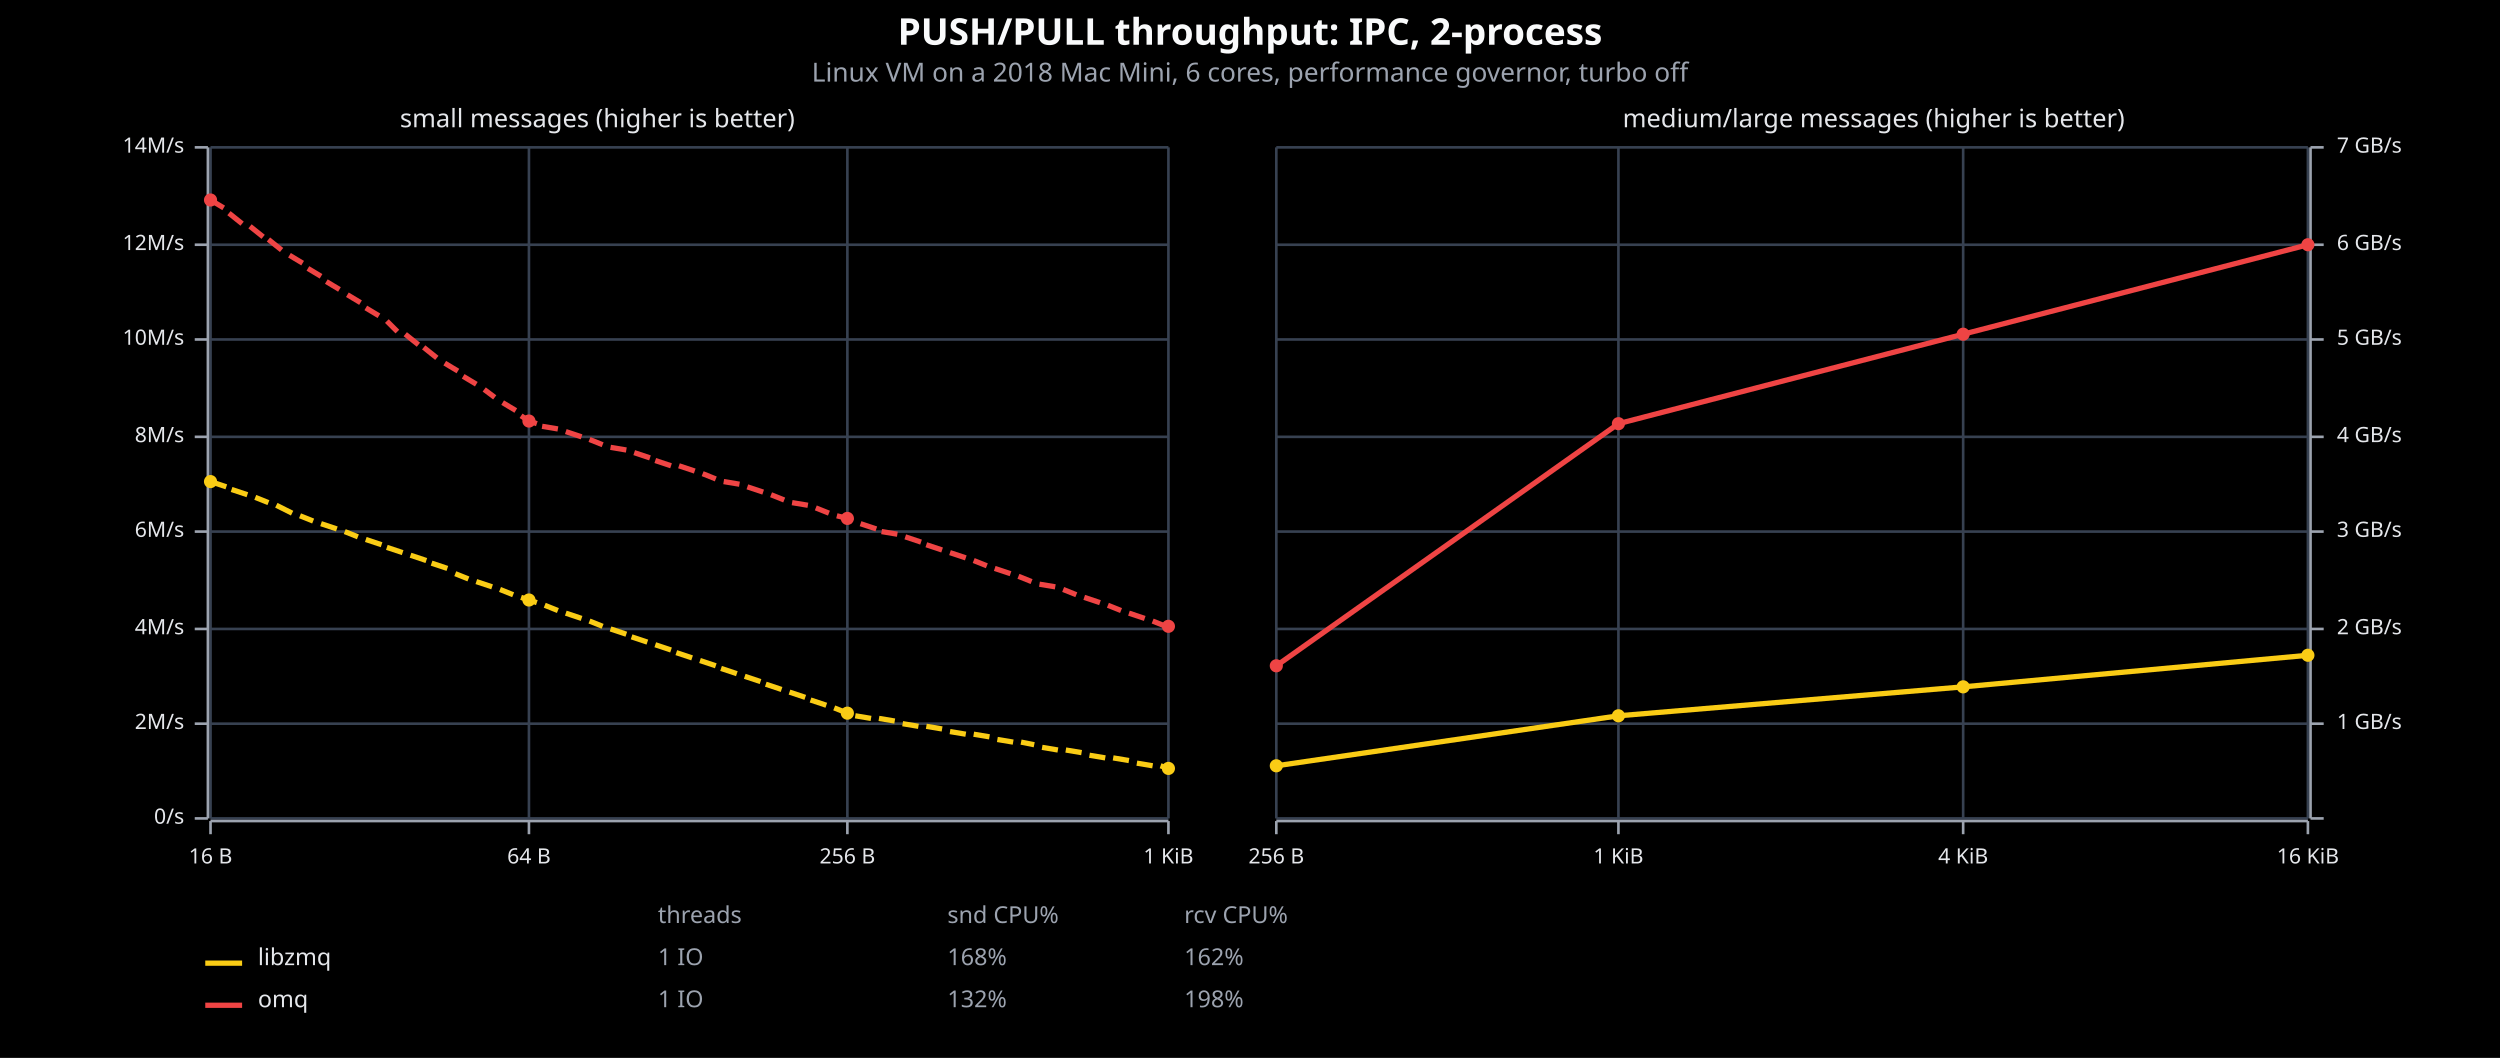
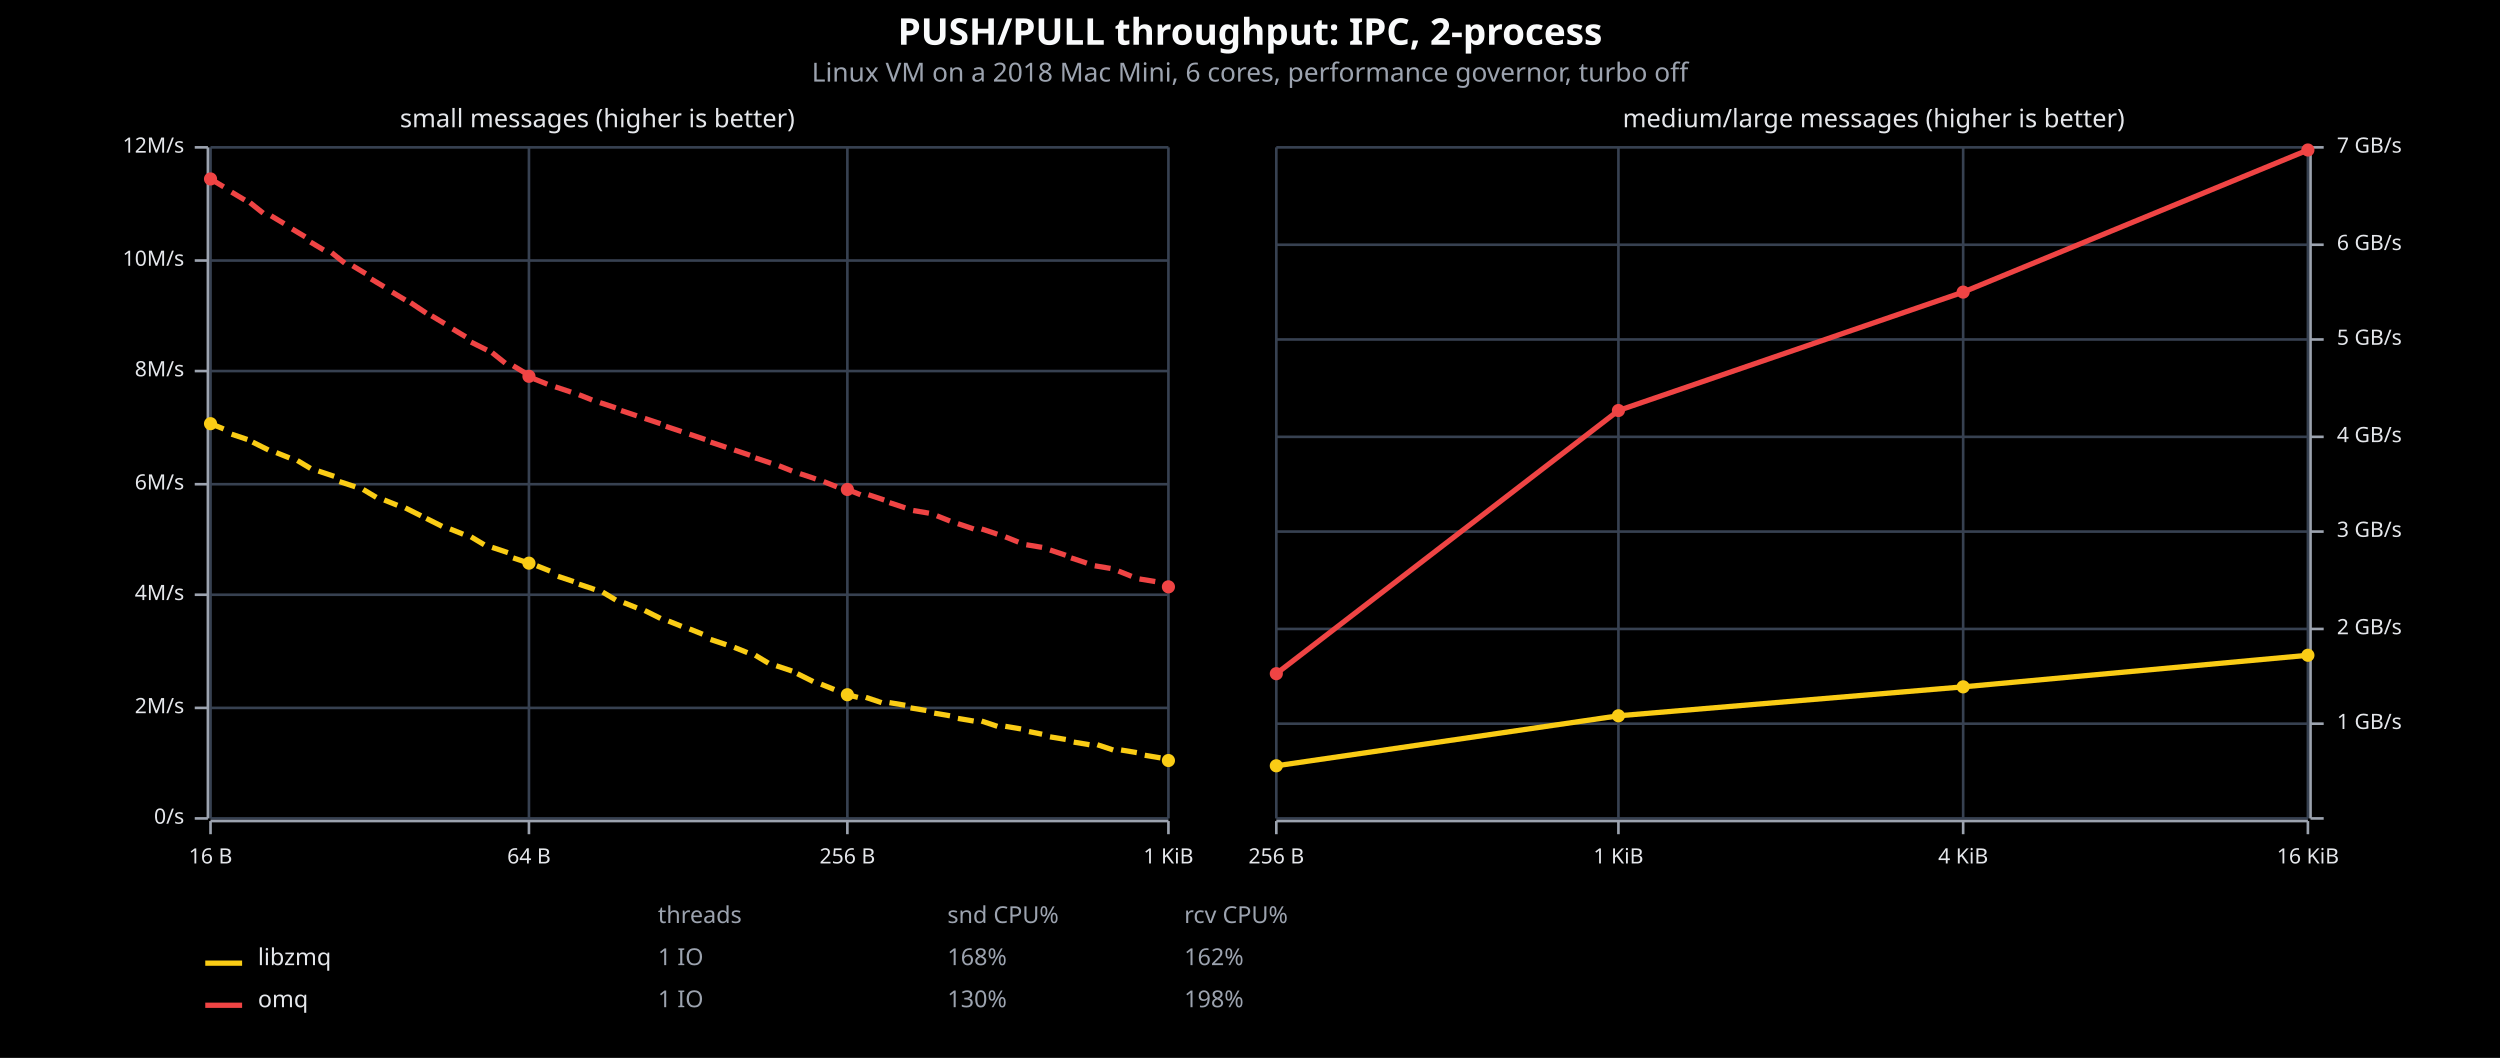
<svg xmlns="http://www.w3.org/2000/svg" viewBox="0 0 950 402" font-family="system-ui, -apple-system, sans-serif">
  <rect x="0" y="0" width="950" height="402" opacity="1" fill="#000000" stroke="none" />
  <text x="475" y="17" text-anchor="middle" font-family="sans-serif" font-size="14" font-weight="bold" fill="#F9FAFB">PUSH/PULL throughput: IPC, 2-process</text>
  <text x="475" y="31" text-anchor="middle" font-family="sans-serif" font-size="10" fill="#9CA3AF">Linux VM on a 2018 Mac Mini, 6 cores, performance governor, turbo off</text>
  <text x="227" y="41" dy="0.76em" text-anchor="middle" font-family="sans-serif" font-size="9.677" opacity="1" fill="#E5E7EB">
small messages (higher is better)
</text>
  <line opacity="1" stroke="#374151" stroke-width="1" x1="80" y1="311" x2="80" y2="56" />
  <line opacity="1" stroke="#374151" stroke-width="1" x1="201" y1="311" x2="201" y2="56" />
  <line opacity="1" stroke="#374151" stroke-width="1" x1="322" y1="311" x2="322" y2="56" />
  <line opacity="1" stroke="#374151" stroke-width="1" x1="444" y1="311" x2="444" y2="56" />
  <line opacity="1" stroke="#374151" stroke-width="1" x1="80" y1="311" x2="444" y2="311" />
-   <line opacity="1" stroke="#374151" stroke-width="1" x1="80" y1="275" x2="444" y2="275" />
-   <line opacity="1" stroke="#374151" stroke-width="1" x1="80" y1="239" x2="444" y2="239" />
-   <line opacity="1" stroke="#374151" stroke-width="1" x1="80" y1="202" x2="444" y2="202" />
-   <line opacity="1" stroke="#374151" stroke-width="1" x1="80" y1="166" x2="444" y2="166" />
-   <line opacity="1" stroke="#374151" stroke-width="1" x1="80" y1="129" x2="444" y2="129" />
-   <line opacity="1" stroke="#374151" stroke-width="1" x1="80" y1="93" x2="444" y2="93" />
+   <line opacity="1" stroke="#374151" stroke-width="1" x1="80" y1="269" x2="444" y2="269" />
+   <line opacity="1" stroke="#374151" stroke-width="1" x1="80" y1="226" x2="444" y2="226" />
+   <line opacity="1" stroke="#374151" stroke-width="1" x1="80" y1="184" x2="444" y2="184" />
+   <line opacity="1" stroke="#374151" stroke-width="1" x1="80" y1="141" x2="444" y2="141" />
+   <line opacity="1" stroke="#374151" stroke-width="1" x1="80" y1="99" x2="444" y2="99" />
  <line opacity="1" stroke="#374151" stroke-width="1" x1="80" y1="56" x2="444" y2="56" />
  <polyline fill="none" opacity="1" stroke="#9CA3AF" stroke-width="1" points="79,56 79,311 " />
  <text x="70" y="311" dy="0.5ex" text-anchor="end" font-family="sans-serif" font-size="8.065" opacity="1" fill="#E5E7EB">
0/s
</text>
  <polyline fill="none" opacity="1" stroke="#9CA3AF" stroke-width="1" points="74,311 79,311 " />
-   <text x="70" y="275" dy="0.5ex" text-anchor="end" font-family="sans-serif" font-size="8.065" opacity="1" fill="#E5E7EB">
+   <text x="70" y="269" dy="0.5ex" text-anchor="end" font-family="sans-serif" font-size="8.065" opacity="1" fill="#E5E7EB">
2M/s
</text>
-   <polyline fill="none" opacity="1" stroke="#9CA3AF" stroke-width="1" points="74,275 79,275 " />
-   <text x="70" y="239" dy="0.5ex" text-anchor="end" font-family="sans-serif" font-size="8.065" opacity="1" fill="#E5E7EB">
+   <polyline fill="none" opacity="1" stroke="#9CA3AF" stroke-width="1" points="74,269 79,269 " />
+   <text x="70" y="226" dy="0.5ex" text-anchor="end" font-family="sans-serif" font-size="8.065" opacity="1" fill="#E5E7EB">
4M/s
</text>
-   <polyline fill="none" opacity="1" stroke="#9CA3AF" stroke-width="1" points="74,239 79,239 " />
-   <text x="70" y="202" dy="0.5ex" text-anchor="end" font-family="sans-serif" font-size="8.065" opacity="1" fill="#E5E7EB">
+   <polyline fill="none" opacity="1" stroke="#9CA3AF" stroke-width="1" points="74,226 79,226 " />
+   <text x="70" y="184" dy="0.5ex" text-anchor="end" font-family="sans-serif" font-size="8.065" opacity="1" fill="#E5E7EB">
6M/s
</text>
-   <polyline fill="none" opacity="1" stroke="#9CA3AF" stroke-width="1" points="74,202 79,202 " />
-   <text x="70" y="166" dy="0.5ex" text-anchor="end" font-family="sans-serif" font-size="8.065" opacity="1" fill="#E5E7EB">
+   <polyline fill="none" opacity="1" stroke="#9CA3AF" stroke-width="1" points="74,184 79,184 " />
+   <text x="70" y="141" dy="0.5ex" text-anchor="end" font-family="sans-serif" font-size="8.065" opacity="1" fill="#E5E7EB">
8M/s
</text>
-   <polyline fill="none" opacity="1" stroke="#9CA3AF" stroke-width="1" points="74,166 79,166 " />
-   <text x="70" y="129" dy="0.5ex" text-anchor="end" font-family="sans-serif" font-size="8.065" opacity="1" fill="#E5E7EB">
+   <polyline fill="none" opacity="1" stroke="#9CA3AF" stroke-width="1" points="74,141 79,141 " />
+   <text x="70" y="99" dy="0.5ex" text-anchor="end" font-family="sans-serif" font-size="8.065" opacity="1" fill="#E5E7EB">
10M/s
</text>
-   <polyline fill="none" opacity="1" stroke="#9CA3AF" stroke-width="1" points="74,129 79,129 " />
-   <text x="70" y="93" dy="0.5ex" text-anchor="end" font-family="sans-serif" font-size="8.065" opacity="1" fill="#E5E7EB">
+   <polyline fill="none" opacity="1" stroke="#9CA3AF" stroke-width="1" points="74,99 79,99 " />
+   <text x="70" y="56" dy="0.5ex" text-anchor="end" font-family="sans-serif" font-size="8.065" opacity="1" fill="#E5E7EB">
12M/s
- </text>
-   <polyline fill="none" opacity="1" stroke="#9CA3AF" stroke-width="1" points="74,93 79,93 " />
-   <text x="70" y="56" dy="0.5ex" text-anchor="end" font-family="sans-serif" font-size="8.065" opacity="1" fill="#E5E7EB">
- 14M/s
</text>
  <polyline fill="none" opacity="1" stroke="#9CA3AF" stroke-width="1" points="74,56 79,56 " />
  <polyline fill="none" opacity="1" stroke="#9CA3AF" stroke-width="1" points="80,312 444,312 " />
  <text x="80" y="322" dy="0.76em" text-anchor="middle" font-family="sans-serif" font-size="8.065" opacity="1" fill="#E5E7EB">
16 B
</text>
  <polyline fill="none" opacity="1" stroke="#9CA3AF" stroke-width="1" points="80,312 80,317 " />
  <text x="201" y="322" dy="0.76em" text-anchor="middle" font-family="sans-serif" font-size="8.065" opacity="1" fill="#E5E7EB">
64 B
</text>
  <polyline fill="none" opacity="1" stroke="#9CA3AF" stroke-width="1" points="201,312 201,317 " />
  <text x="322" y="322" dy="0.76em" text-anchor="middle" font-family="sans-serif" font-size="8.065" opacity="1" fill="#E5E7EB">
256 B
</text>
  <polyline fill="none" opacity="1" stroke="#9CA3AF" stroke-width="1" points="322,312 322,317 " />
  <text x="444" y="322" dy="0.76em" text-anchor="middle" font-family="sans-serif" font-size="8.065" opacity="1" fill="#E5E7EB">
1 KiB
</text>
  <polyline fill="none" opacity="1" stroke="#9CA3AF" stroke-width="1" points="444,312 444,317 " />
-   <polyline fill="none" opacity="1" stroke="#EF4444" stroke-width="2" points="80,76 85,79 " />
-   <polyline fill="none" opacity="1" stroke="#EF4444" stroke-width="2" points="87,81 92,85 " />
-   <polyline fill="none" opacity="1" stroke="#EF4444" stroke-width="2" points="95,86 100,90 " />
-   <polyline fill="none" opacity="1" stroke="#EF4444" stroke-width="2" points="102,91 107,95 " />
-   <polyline fill="none" opacity="1" stroke="#EF4444" stroke-width="2" points="110,97 115,100 " />
-   <polyline fill="none" opacity="1" stroke="#EF4444" stroke-width="2" points="117,102 122,105 " />
-   <polyline fill="none" opacity="1" stroke="#EF4444" stroke-width="2" points="124,107 129,110 " />
-   <polyline fill="none" opacity="1" stroke="#EF4444" stroke-width="2" points="132,112 137,115 " />
-   <polyline fill="none" opacity="1" stroke="#EF4444" stroke-width="2" points="139,117 144,120 " />
-   <polyline fill="none" opacity="1" stroke="#EF4444" stroke-width="2" points="147,122 151,126 " />
-   <polyline fill="none" opacity="1" stroke="#EF4444" stroke-width="2" points="154,127 159,131 " />
-   <polyline fill="none" opacity="1" stroke="#EF4444" stroke-width="2" points="161,132 166,136 " />
-   <polyline fill="none" opacity="1" stroke="#EF4444" stroke-width="2" points="169,138 174,141 " />
-   <polyline fill="none" opacity="1" stroke="#EF4444" stroke-width="2" points="176,143 181,146 " />
-   <polyline fill="none" opacity="1" stroke="#EF4444" stroke-width="2" points="184,148 188,151 " />
-   <polyline fill="none" opacity="1" stroke="#EF4444" stroke-width="2" points="191,153 196,156 " />
-   <polyline fill="none" opacity="1" stroke="#EF4444" stroke-width="2" points="198,158 201,160 204,161 " />
-   <polyline fill="none" opacity="1" stroke="#EF4444" stroke-width="2" points="206,162 212,163 " />
-   <polyline fill="none" opacity="1" stroke="#EF4444" stroke-width="2" points="215,164 221,166 " />
-   <polyline fill="none" opacity="1" stroke="#EF4444" stroke-width="2" points="224,167 229,169 " />
-   <polyline fill="none" opacity="1" stroke="#EF4444" stroke-width="2" points="232,170 238,171 " />
-   <polyline fill="none" opacity="1" stroke="#EF4444" stroke-width="2" points="241,172 247,174 " />
-   <polyline fill="none" opacity="1" stroke="#EF4444" stroke-width="2" points="249,175 255,177 " />
-   <polyline fill="none" opacity="1" stroke="#EF4444" stroke-width="2" points="258,177 264,179 " />
-   <polyline fill="none" opacity="1" stroke="#EF4444" stroke-width="2" points="267,180 272,182 " />
-   <polyline fill="none" opacity="1" stroke="#EF4444" stroke-width="2" points="275,183 281,184 " />
-   <polyline fill="none" opacity="1" stroke="#EF4444" stroke-width="2" points="284,185 290,187 " />
-   <polyline fill="none" opacity="1" stroke="#EF4444" stroke-width="2" points="293,188 298,190 " />
-   <polyline fill="none" opacity="1" stroke="#EF4444" stroke-width="2" points="301,191 307,192 " />
-   <polyline fill="none" opacity="1" stroke="#EF4444" stroke-width="2" points="310,193 315,195 " />
-   <polyline fill="none" opacity="1" stroke="#EF4444" stroke-width="2" points="318,196 322,197 324,198 " />
-   <polyline fill="none" opacity="1" stroke="#EF4444" stroke-width="2" points="327,199 333,201 " />
-   <polyline fill="none" opacity="1" stroke="#EF4444" stroke-width="2" points="335,202 341,203 " />
-   <polyline fill="none" opacity="1" stroke="#EF4444" stroke-width="2" points="344,204 350,206 " />
-   <polyline fill="none" opacity="1" stroke="#EF4444" stroke-width="2" points="352,207 358,209 " />
-   <polyline fill="none" opacity="1" stroke="#EF4444" stroke-width="2" points="361,210 367,212 " />
-   <polyline fill="none" opacity="1" stroke="#EF4444" stroke-width="2" points="370,213 375,215 " />
-   <polyline fill="none" opacity="1" stroke="#EF4444" stroke-width="2" points="378,216 384,218 " />
-   <polyline fill="none" opacity="1" stroke="#EF4444" stroke-width="2" points="387,219 392,221 " />
-   <polyline fill="none" opacity="1" stroke="#EF4444" stroke-width="2" points="395,222 401,223 " />
-   <polyline fill="none" opacity="1" stroke="#EF4444" stroke-width="2" points="404,224 409,226 " />
-   <polyline fill="none" opacity="1" stroke="#EF4444" stroke-width="2" points="412,227 418,229 " />
-   <polyline fill="none" opacity="1" stroke="#EF4444" stroke-width="2" points="421,230 426,232 " />
-   <polyline fill="none" opacity="1" stroke="#EF4444" stroke-width="2" points="429,233 435,235 " />
-   <polyline fill="none" opacity="1" stroke="#EF4444" stroke-width="2" points="438,236 443,238 " />
-   <circle cx="80" cy="76" r="2.5" opacity="1" fill="#EF4444" stroke="none" stroke-width="1" />
-   <circle cx="201" cy="160" r="2.5" opacity="1" fill="#EF4444" stroke="none" stroke-width="1" />
-   <circle cx="322" cy="197" r="2.5" opacity="1" fill="#EF4444" stroke="none" stroke-width="1" />
-   <circle cx="444" cy="238" r="2.5" opacity="1" fill="#EF4444" stroke="none" stroke-width="1" />
-   <polyline fill="none" opacity="1" stroke="#FACC15" stroke-width="2" points="80,183 86,185 " />
-   <polyline fill="none" opacity="1" stroke="#FACC15" stroke-width="2" points="88,186 94,188 " />
-   <polyline fill="none" opacity="1" stroke="#FACC15" stroke-width="2" points="97,189 102,191 " />
-   <polyline fill="none" opacity="1" stroke="#FACC15" stroke-width="2" points="105,192 111,195 " />
-   <polyline fill="none" opacity="1" stroke="#FACC15" stroke-width="2" points="114,196 119,198 " />
-   <polyline fill="none" opacity="1" stroke="#FACC15" stroke-width="2" points="122,199 128,201 " />
-   <polyline fill="none" opacity="1" stroke="#FACC15" stroke-width="2" points="131,202 136,204 " />
-   <polyline fill="none" opacity="1" stroke="#FACC15" stroke-width="2" points="139,205 145,207 " />
-   <polyline fill="none" opacity="1" stroke="#FACC15" stroke-width="2" points="147,208 153,210 " />
-   <polyline fill="none" opacity="1" stroke="#FACC15" stroke-width="2" points="156,211 162,213 " />
-   <polyline fill="none" opacity="1" stroke="#FACC15" stroke-width="2" points="164,214 170,216 " />
-   <polyline fill="none" opacity="1" stroke="#FACC15" stroke-width="2" points="173,218 178,220 " />
-   <polyline fill="none" opacity="1" stroke="#FACC15" stroke-width="2" points="181,221 187,223 " />
-   <polyline fill="none" opacity="1" stroke="#FACC15" stroke-width="2" points="190,224 195,226 " />
-   <polyline fill="none" opacity="1" stroke="#FACC15" stroke-width="2" points="198,227 201,228 204,229 " />
-   <polyline fill="none" opacity="1" stroke="#FACC15" stroke-width="2" points="207,230 212,232 " />
-   <polyline fill="none" opacity="1" stroke="#FACC15" stroke-width="2" points="215,233 221,235 " />
-   <polyline fill="none" opacity="1" stroke="#FACC15" stroke-width="2" points="224,236 229,238 " />
-   <polyline fill="none" opacity="1" stroke="#FACC15" stroke-width="2" points="232,239 238,241 " />
-   <polyline fill="none" opacity="1" stroke="#FACC15" stroke-width="2" points="240,242 246,244 " />
-   <polyline fill="none" opacity="1" stroke="#FACC15" stroke-width="2" points="249,245 255,247 " />
-   <polyline fill="none" opacity="1" stroke="#FACC15" stroke-width="2" points="257,248 263,250 " />
-   <polyline fill="none" opacity="1" stroke="#FACC15" stroke-width="2" points="266,251 272,253 " />
-   <polyline fill="none" opacity="1" stroke="#FACC15" stroke-width="2" points="274,254 280,256 " />
-   <polyline fill="none" opacity="1" stroke="#FACC15" stroke-width="2" points="283,257 289,259 " />
-   <polyline fill="none" opacity="1" stroke="#FACC15" stroke-width="2" points="291,260 297,262 " />
-   <polyline fill="none" opacity="1" stroke="#FACC15" stroke-width="2" points="300,263 306,265 " />
-   <polyline fill="none" opacity="1" stroke="#FACC15" stroke-width="2" points="308,266 314,268 " />
-   <polyline fill="none" opacity="1" stroke="#FACC15" stroke-width="2" points="317,269 322,271 322,271 " />
-   <polyline fill="none" opacity="1" stroke="#FACC15" stroke-width="2" points="325,272 331,273 " />
-   <polyline fill="none" opacity="1" stroke="#FACC15" stroke-width="2" points="334,273 340,274 " />
-   <polyline fill="none" opacity="1" stroke="#FACC15" stroke-width="2" points="343,275 349,276 " />
-   <polyline fill="none" opacity="1" stroke="#FACC15" stroke-width="2" points="352,276 358,277 " />
-   <polyline fill="none" opacity="1" stroke="#FACC15" stroke-width="2" points="361,278 367,279 " />
-   <polyline fill="none" opacity="1" stroke="#FACC15" stroke-width="2" points="370,279 376,280 " />
-   <polyline fill="none" opacity="1" stroke="#FACC15" stroke-width="2" points="379,281 385,282 " />
-   <polyline fill="none" opacity="1" stroke="#FACC15" stroke-width="2" points="388,282 393,283 " />
-   <polyline fill="none" opacity="1" stroke="#FACC15" stroke-width="2" points="396,284 402,285 " />
-   <polyline fill="none" opacity="1" stroke="#FACC15" stroke-width="2" points="405,285 411,286 " />
-   <polyline fill="none" opacity="1" stroke="#FACC15" stroke-width="2" points="414,287 420,288 " />
-   <polyline fill="none" opacity="1" stroke="#FACC15" stroke-width="2" points="423,288 429,289 " />
-   <polyline fill="none" opacity="1" stroke="#FACC15" stroke-width="2" points="432,290 438,291 " />
-   <polyline fill="none" opacity="1" stroke="#FACC15" stroke-width="2" points="441,291 444,292 " />
-   <circle cx="80" cy="183" r="2.5" opacity="1" fill="#FACC15" stroke="none" stroke-width="1" />
-   <circle cx="201" cy="228" r="2.5" opacity="1" fill="#FACC15" stroke="none" stroke-width="1" />
-   <circle cx="322" cy="271" r="2.5" opacity="1" fill="#FACC15" stroke="none" stroke-width="1" />
-   <circle cx="444" cy="292" r="2.5" opacity="1" fill="#FACC15" stroke="none" stroke-width="1" />
+   <polyline fill="none" opacity="1" stroke="#EF4444" stroke-width="2" points="80,68 85,71 " />
+   <polyline fill="none" opacity="1" stroke="#EF4444" stroke-width="2" points="88,73 93,76 " />
+   <polyline fill="none" opacity="1" stroke="#EF4444" stroke-width="2" points="95,77 100,81 " />
+   <polyline fill="none" opacity="1" stroke="#EF4444" stroke-width="2" points="103,82 108,85 " />
+   <polyline fill="none" opacity="1" stroke="#EF4444" stroke-width="2" points="111,87 116,90 " />
+   <polyline fill="none" opacity="1" stroke="#EF4444" stroke-width="2" points="118,92 123,95 " />
+   <polyline fill="none" opacity="1" stroke="#EF4444" stroke-width="2" points="126,96 131,100 " />
+   <polyline fill="none" opacity="1" stroke="#EF4444" stroke-width="2" points="134,101 139,104 " />
+   <polyline fill="none" opacity="1" stroke="#EF4444" stroke-width="2" points="141,106 146,109 " />
+   <polyline fill="none" opacity="1" stroke="#EF4444" stroke-width="2" points="149,111 154,114 " />
+   <polyline fill="none" opacity="1" stroke="#EF4444" stroke-width="2" points="156,115 162,119 " />
+   <polyline fill="none" opacity="1" stroke="#EF4444" stroke-width="2" points="164,120 169,123 " />
+   <polyline fill="none" opacity="1" stroke="#EF4444" stroke-width="2" points="172,125 177,128 " />
+   <polyline fill="none" opacity="1" stroke="#EF4444" stroke-width="2" points="179,130 185,133 " />
+   <polyline fill="none" opacity="1" stroke="#EF4444" stroke-width="2" points="187,134 192,138 " />
+   <polyline fill="none" opacity="1" stroke="#EF4444" stroke-width="2" points="195,139 200,142 " />
+   <polyline fill="none" opacity="1" stroke="#EF4444" stroke-width="2" points="203,144 208,146 " />
+   <polyline fill="none" opacity="1" stroke="#EF4444" stroke-width="2" points="211,147 217,149 " />
+   <polyline fill="none" opacity="1" stroke="#EF4444" stroke-width="2" points="220,150 225,152 " />
+   <polyline fill="none" opacity="1" stroke="#EF4444" stroke-width="2" points="228,153 234,155 " />
+   <polyline fill="none" opacity="1" stroke="#EF4444" stroke-width="2" points="236,156 242,158 " />
+   <polyline fill="none" opacity="1" stroke="#EF4444" stroke-width="2" points="245,159 251,161 " />
+   <polyline fill="none" opacity="1" stroke="#EF4444" stroke-width="2" points="253,162 259,164 " />
+   <polyline fill="none" opacity="1" stroke="#EF4444" stroke-width="2" points="262,165 268,167 " />
+   <polyline fill="none" opacity="1" stroke="#EF4444" stroke-width="2" points="270,168 276,170 " />
+   <polyline fill="none" opacity="1" stroke="#EF4444" stroke-width="2" points="279,171 285,173 " />
+   <polyline fill="none" opacity="1" stroke="#EF4444" stroke-width="2" points="287,174 293,176 " />
+   <polyline fill="none" opacity="1" stroke="#EF4444" stroke-width="2" points="296,177 301,179 " />
+   <polyline fill="none" opacity="1" stroke="#EF4444" stroke-width="2" points="304,180 310,182 " />
+   <polyline fill="none" opacity="1" stroke="#EF4444" stroke-width="2" points="313,183 318,185 " />
+   <polyline fill="none" opacity="1" stroke="#EF4444" stroke-width="2" points="321,186 322,186 327,188 " />
+   <polyline fill="none" opacity="1" stroke="#EF4444" stroke-width="2" points="330,188 336,190 " />
+   <polyline fill="none" opacity="1" stroke="#EF4444" stroke-width="2" points="338,191 344,193 " />
+   <polyline fill="none" opacity="1" stroke="#EF4444" stroke-width="2" points="347,194 353,195 " />
+   <polyline fill="none" opacity="1" stroke="#EF4444" stroke-width="2" points="356,196 361,198 " />
+   <polyline fill="none" opacity="1" stroke="#EF4444" stroke-width="2" points="364,199 370,201 " />
+   <polyline fill="none" opacity="1" stroke="#EF4444" stroke-width="2" points="373,201 379,203 " />
+   <polyline fill="none" opacity="1" stroke="#EF4444" stroke-width="2" points="382,204 387,206 " />
+   <polyline fill="none" opacity="1" stroke="#EF4444" stroke-width="2" points="390,207 396,208 " />
+   <polyline fill="none" opacity="1" stroke="#EF4444" stroke-width="2" points="399,209 405,211 " />
+   <polyline fill="none" opacity="1" stroke="#EF4444" stroke-width="2" points="407,212 413,214 " />
+   <polyline fill="none" opacity="1" stroke="#EF4444" stroke-width="2" points="416,215 422,216 " />
+   <polyline fill="none" opacity="1" stroke="#EF4444" stroke-width="2" points="425,217 430,219 " />
+   <polyline fill="none" opacity="1" stroke="#EF4444" stroke-width="2" points="433,220 439,221 " />
+   <polyline fill="none" opacity="1" stroke="#EF4444" stroke-width="2" points="442,222 444,223 " />
+   <circle cx="80" cy="68" r="2.5" opacity="1" fill="#EF4444" stroke="none" stroke-width="1" />
+   <circle cx="201" cy="143" r="2.5" opacity="1" fill="#EF4444" stroke="none" stroke-width="1" />
+   <circle cx="322" cy="186" r="2.5" opacity="1" fill="#EF4444" stroke="none" stroke-width="1" />
+   <circle cx="444" cy="223" r="2.5" opacity="1" fill="#EF4444" stroke="none" stroke-width="1" />
+   <polyline fill="none" opacity="1" stroke="#FACC15" stroke-width="2" points="80,161 85,163 " />
+   <polyline fill="none" opacity="1" stroke="#FACC15" stroke-width="2" points="88,165 94,167 " />
+   <polyline fill="none" opacity="1" stroke="#FACC15" stroke-width="2" points="96,168 102,171 " />
+   <polyline fill="none" opacity="1" stroke="#FACC15" stroke-width="2" points="105,172 110,174 " />
+   <polyline fill="none" opacity="1" stroke="#FACC15" stroke-width="2" points="113,175 118,178 " />
+   <polyline fill="none" opacity="1" stroke="#FACC15" stroke-width="2" points="121,179 127,181 " />
+   <polyline fill="none" opacity="1" stroke="#FACC15" stroke-width="2" points="129,183 135,185 " />
+   <polyline fill="none" opacity="1" stroke="#FACC15" stroke-width="2" points="138,186 143,189 " />
+   <polyline fill="none" opacity="1" stroke="#FACC15" stroke-width="2" points="146,190 151,192 " />
+   <polyline fill="none" opacity="1" stroke="#FACC15" stroke-width="2" points="154,193 160,196 " />
+   <polyline fill="none" opacity="1" stroke="#FACC15" stroke-width="2" points="162,197 168,200 " />
+   <polyline fill="none" opacity="1" stroke="#FACC15" stroke-width="2" points="171,201 176,203 " />
+   <polyline fill="none" opacity="1" stroke="#FACC15" stroke-width="2" points="179,204 184,207 " />
+   <polyline fill="none" opacity="1" stroke="#FACC15" stroke-width="2" points="187,208 193,210 " />
+   <polyline fill="none" opacity="1" stroke="#FACC15" stroke-width="2" points="195,212 201,214 " />
+   <polyline fill="none" opacity="1" stroke="#FACC15" stroke-width="2" points="204,215 209,217 " />
+   <polyline fill="none" opacity="1" stroke="#FACC15" stroke-width="2" points="212,219 218,221 " />
+   <polyline fill="none" opacity="1" stroke="#FACC15" stroke-width="2" points="220,222 226,224 " />
+   <polyline fill="none" opacity="1" stroke="#FACC15" stroke-width="2" points="229,225 234,228 " />
+   <polyline fill="none" opacity="1" stroke="#FACC15" stroke-width="2" points="237,229 242,231 " />
+   <polyline fill="none" opacity="1" stroke="#FACC15" stroke-width="2" points="245,232 251,235 " />
+   <polyline fill="none" opacity="1" stroke="#FACC15" stroke-width="2" points="254,236 259,238 " />
+   <polyline fill="none" opacity="1" stroke="#FACC15" stroke-width="2" points="262,239 267,241 " />
+   <polyline fill="none" opacity="1" stroke="#FACC15" stroke-width="2" points="270,243 276,245 " />
+   <polyline fill="none" opacity="1" stroke="#FACC15" stroke-width="2" points="279,246 284,248 " />
+   <polyline fill="none" opacity="1" stroke="#FACC15" stroke-width="2" points="287,249 292,252 " />
+   <polyline fill="none" opacity="1" stroke="#FACC15" stroke-width="2" points="295,253 301,255 " />
+   <polyline fill="none" opacity="1" stroke="#FACC15" stroke-width="2" points="303,256 309,259 " />
+   <polyline fill="none" opacity="1" stroke="#FACC15" stroke-width="2" points="312,260 317,262 " />
+   <polyline fill="none" opacity="1" stroke="#FACC15" stroke-width="2" points="320,263 322,264 326,265 " />
+   <polyline fill="none" opacity="1" stroke="#FACC15" stroke-width="2" points="329,265 335,267 " />
+   <polyline fill="none" opacity="1" stroke="#FACC15" stroke-width="2" points="338,267 344,268 " />
+   <polyline fill="none" opacity="1" stroke="#FACC15" stroke-width="2" points="346,269 352,270 " />
+   <polyline fill="none" opacity="1" stroke="#FACC15" stroke-width="2" points="355,271 361,272 " />
+   <polyline fill="none" opacity="1" stroke="#FACC15" stroke-width="2" points="364,273 370,274 " />
+   <polyline fill="none" opacity="1" stroke="#FACC15" stroke-width="2" points="373,274 379,276 " />
+   <polyline fill="none" opacity="1" stroke="#FACC15" stroke-width="2" points="382,276 388,277 " />
+   <polyline fill="none" opacity="1" stroke="#FACC15" stroke-width="2" points="391,278 396,279 " />
+   <polyline fill="none" opacity="1" stroke="#FACC15" stroke-width="2" points="399,280 405,281 " />
+   <polyline fill="none" opacity="1" stroke="#FACC15" stroke-width="2" points="408,282 414,283 " />
+   <polyline fill="none" opacity="1" stroke="#FACC15" stroke-width="2" points="417,283 423,285 " />
+   <polyline fill="none" opacity="1" stroke="#FACC15" stroke-width="2" points="426,285 432,286 " />
+   <polyline fill="none" opacity="1" stroke="#FACC15" stroke-width="2" points="435,287 441,288 " />
+   <polyline fill="none" opacity="1" stroke="#FACC15" stroke-width="2" points="443,289 444,289 " />
+   <circle cx="80" cy="161" r="2.5" opacity="1" fill="#FACC15" stroke="none" stroke-width="1" />
+   <circle cx="201" cy="214" r="2.5" opacity="1" fill="#FACC15" stroke="none" stroke-width="1" />
+   <circle cx="322" cy="264" r="2.5" opacity="1" fill="#FACC15" stroke="none" stroke-width="1" />
+   <circle cx="444" cy="289" r="2.5" opacity="1" fill="#FACC15" stroke="none" stroke-width="1" />
  <text x="712" y="41" dy="0.76em" text-anchor="middle" font-family="sans-serif" font-size="9.677" opacity="1" fill="#E5E7EB">
medium/large messages (higher is better)
</text>
  <line opacity="1" stroke="#374151" stroke-width="1" x1="485" y1="311" x2="485" y2="56" />
  <line opacity="1" stroke="#374151" stroke-width="1" x1="615" y1="311" x2="615" y2="56" />
  <line opacity="1" stroke="#374151" stroke-width="1" x1="746" y1="311" x2="746" y2="56" />
  <line opacity="1" stroke="#374151" stroke-width="1" x1="877" y1="311" x2="877" y2="56" />
  <line opacity="1" stroke="#374151" stroke-width="1" x1="485" y1="311" x2="877" y2="311" />
  <line opacity="1" stroke="#374151" stroke-width="1" x1="485" y1="275" x2="877" y2="275" />
  <line opacity="1" stroke="#374151" stroke-width="1" x1="485" y1="239" x2="877" y2="239" />
  <line opacity="1" stroke="#374151" stroke-width="1" x1="485" y1="202" x2="877" y2="202" />
  <line opacity="1" stroke="#374151" stroke-width="1" x1="485" y1="166" x2="877" y2="166" />
  <line opacity="1" stroke="#374151" stroke-width="1" x1="485" y1="129" x2="877" y2="129" />
  <line opacity="1" stroke="#374151" stroke-width="1" x1="485" y1="93" x2="877" y2="93" />
  <line opacity="1" stroke="#374151" stroke-width="1" x1="485" y1="56" x2="877" y2="56" />
  <polyline fill="none" opacity="1" stroke="#9CA3AF" stroke-width="1" points="485,312 877,312 " />
  <text x="485" y="322" dy="0.76em" text-anchor="middle" font-family="sans-serif" font-size="8.065" opacity="1" fill="#E5E7EB">
256 B
</text>
  <polyline fill="none" opacity="1" stroke="#9CA3AF" stroke-width="1" points="485,312 485,317 " />
  <text x="615" y="322" dy="0.76em" text-anchor="middle" font-family="sans-serif" font-size="8.065" opacity="1" fill="#E5E7EB">
1 KiB
</text>
  <polyline fill="none" opacity="1" stroke="#9CA3AF" stroke-width="1" points="615,312 615,317 " />
  <text x="746" y="322" dy="0.76em" text-anchor="middle" font-family="sans-serif" font-size="8.065" opacity="1" fill="#E5E7EB">
4 KiB
</text>
  <polyline fill="none" opacity="1" stroke="#9CA3AF" stroke-width="1" points="746,312 746,317 " />
  <text x="877" y="322" dy="0.76em" text-anchor="middle" font-family="sans-serif" font-size="8.065" opacity="1" fill="#E5E7EB">
16 KiB
</text>
  <polyline fill="none" opacity="1" stroke="#9CA3AF" stroke-width="1" points="877,312 877,317 " />
  <polyline fill="none" opacity="1" stroke="#9CA3AF" stroke-width="1" points="878,56 878,311 " />
  <text x="888" y="311" dy="0.5ex" text-anchor="start" font-family="sans-serif" font-size="8.065" opacity="1" fill="#E5E7EB">

</text>
  <polyline fill="none" opacity="1" stroke="#9CA3AF" stroke-width="1" points="878,311 883,311 " />
  <text x="888" y="275" dy="0.5ex" text-anchor="start" font-family="sans-serif" font-size="8.065" opacity="1" fill="#E5E7EB">
1 GB/s
</text>
  <polyline fill="none" opacity="1" stroke="#9CA3AF" stroke-width="1" points="878,275 883,275 " />
  <text x="888" y="239" dy="0.5ex" text-anchor="start" font-family="sans-serif" font-size="8.065" opacity="1" fill="#E5E7EB">
2 GB/s
</text>
  <polyline fill="none" opacity="1" stroke="#9CA3AF" stroke-width="1" points="878,239 883,239 " />
  <text x="888" y="202" dy="0.5ex" text-anchor="start" font-family="sans-serif" font-size="8.065" opacity="1" fill="#E5E7EB">
3 GB/s
</text>
  <polyline fill="none" opacity="1" stroke="#9CA3AF" stroke-width="1" points="878,202 883,202 " />
  <text x="888" y="166" dy="0.5ex" text-anchor="start" font-family="sans-serif" font-size="8.065" opacity="1" fill="#E5E7EB">
4 GB/s
</text>
  <polyline fill="none" opacity="1" stroke="#9CA3AF" stroke-width="1" points="878,166 883,166 " />
  <text x="888" y="129" dy="0.5ex" text-anchor="start" font-family="sans-serif" font-size="8.065" opacity="1" fill="#E5E7EB">
5 GB/s
</text>
  <polyline fill="none" opacity="1" stroke="#9CA3AF" stroke-width="1" points="878,129 883,129 " />
  <text x="888" y="93" dy="0.5ex" text-anchor="start" font-family="sans-serif" font-size="8.065" opacity="1" fill="#E5E7EB">
6 GB/s
</text>
  <polyline fill="none" opacity="1" stroke="#9CA3AF" stroke-width="1" points="878,93 883,93 " />
  <text x="888" y="56" dy="0.5ex" text-anchor="start" font-family="sans-serif" font-size="8.065" opacity="1" fill="#E5E7EB">
7 GB/s
</text>
  <polyline fill="none" opacity="1" stroke="#9CA3AF" stroke-width="1" points="878,56 883,56 " />
-   <polyline fill="none" opacity="1" stroke="#EF4444" stroke-width="2" points="485,253 615,161 746,127 877,93 " />
-   <circle cx="485" cy="253" r="2.5" opacity="1" fill="#EF4444" stroke="none" stroke-width="1" />
-   <circle cx="615" cy="161" r="2.5" opacity="1" fill="#EF4444" stroke="none" stroke-width="1" />
-   <circle cx="746" cy="127" r="2.5" opacity="1" fill="#EF4444" stroke="none" stroke-width="1" />
-   <circle cx="877" cy="93" r="2.5" opacity="1" fill="#EF4444" stroke="none" stroke-width="1" />
+   <polyline fill="none" opacity="1" stroke="#EF4444" stroke-width="2" points="485,256 615,156 746,111 877,57 " />
+   <circle cx="485" cy="256" r="2.5" opacity="1" fill="#EF4444" stroke="none" stroke-width="1" />
+   <circle cx="615" cy="156" r="2.5" opacity="1" fill="#EF4444" stroke="none" stroke-width="1" />
+   <circle cx="746" cy="111" r="2.5" opacity="1" fill="#EF4444" stroke="none" stroke-width="1" />
+   <circle cx="877" cy="57" r="2.5" opacity="1" fill="#EF4444" stroke="none" stroke-width="1" />
  <polyline fill="none" opacity="1" stroke="#FACC15" stroke-width="2" points="485,291 615,272 746,261 877,249 " />
  <circle cx="485" cy="291" r="2.5" opacity="1" fill="#FACC15" stroke="none" stroke-width="1" />
  <circle cx="615" cy="272" r="2.5" opacity="1" fill="#FACC15" stroke="none" stroke-width="1" />
  <circle cx="746" cy="261" r="2.5" opacity="1" fill="#FACC15" stroke="none" stroke-width="1" />
  <circle cx="877" cy="249" r="2.5" opacity="1" fill="#FACC15" stroke="none" stroke-width="1" />
  <text x="250" y="344" dy="0.76em" text-anchor="start" font-family="sans-serif" font-size="8.871" opacity="1" fill="#9CA3AF">
threads
</text>
  <text x="360" y="344" dy="0.76em" text-anchor="start" font-family="sans-serif" font-size="8.871" opacity="1" fill="#9CA3AF">
snd CPU%
</text>
  <text x="450" y="344" dy="0.76em" text-anchor="start" font-family="sans-serif" font-size="8.871" opacity="1" fill="#9CA3AF">
rcv CPU%
</text>
  <polyline fill="none" opacity="1" stroke="#FACC15" stroke-width="2" points="78,366 92,366 " />
  <text x="98" y="360" dy="0.76em" text-anchor="start" font-family="sans-serif" font-size="8.871" opacity="1" fill="#E5E7EB">
libzmq
</text>
  <text x="250" y="360" dy="0.76em" text-anchor="start" font-family="sans-serif" font-size="8.871" opacity="1" fill="#9CA3AF">
1 IO
</text>
  <text x="360" y="360" dy="0.76em" text-anchor="start" font-family="sans-serif" font-size="8.871" opacity="1" fill="#9CA3AF">
168%
</text>
  <text x="450" y="360" dy="0.76em" text-anchor="start" font-family="sans-serif" font-size="8.871" opacity="1" fill="#9CA3AF">
162%
</text>
  <polyline fill="none" opacity="1" stroke="#EF4444" stroke-width="2" points="78,382 92,382 " />
  <text x="98" y="376" dy="0.76em" text-anchor="start" font-family="sans-serif" font-size="8.871" opacity="1" fill="#E5E7EB">
omq
</text>
  <text x="250" y="376" dy="0.76em" text-anchor="start" font-family="sans-serif" font-size="8.871" opacity="1" fill="#9CA3AF">
1 IO
</text>
  <text x="360" y="376" dy="0.76em" text-anchor="start" font-family="sans-serif" font-size="8.871" opacity="1" fill="#9CA3AF">
- 132%
+ 130%
</text>
  <text x="450" y="376" dy="0.76em" text-anchor="start" font-family="sans-serif" font-size="8.871" opacity="1" fill="#9CA3AF">
198%
</text>
</svg>
